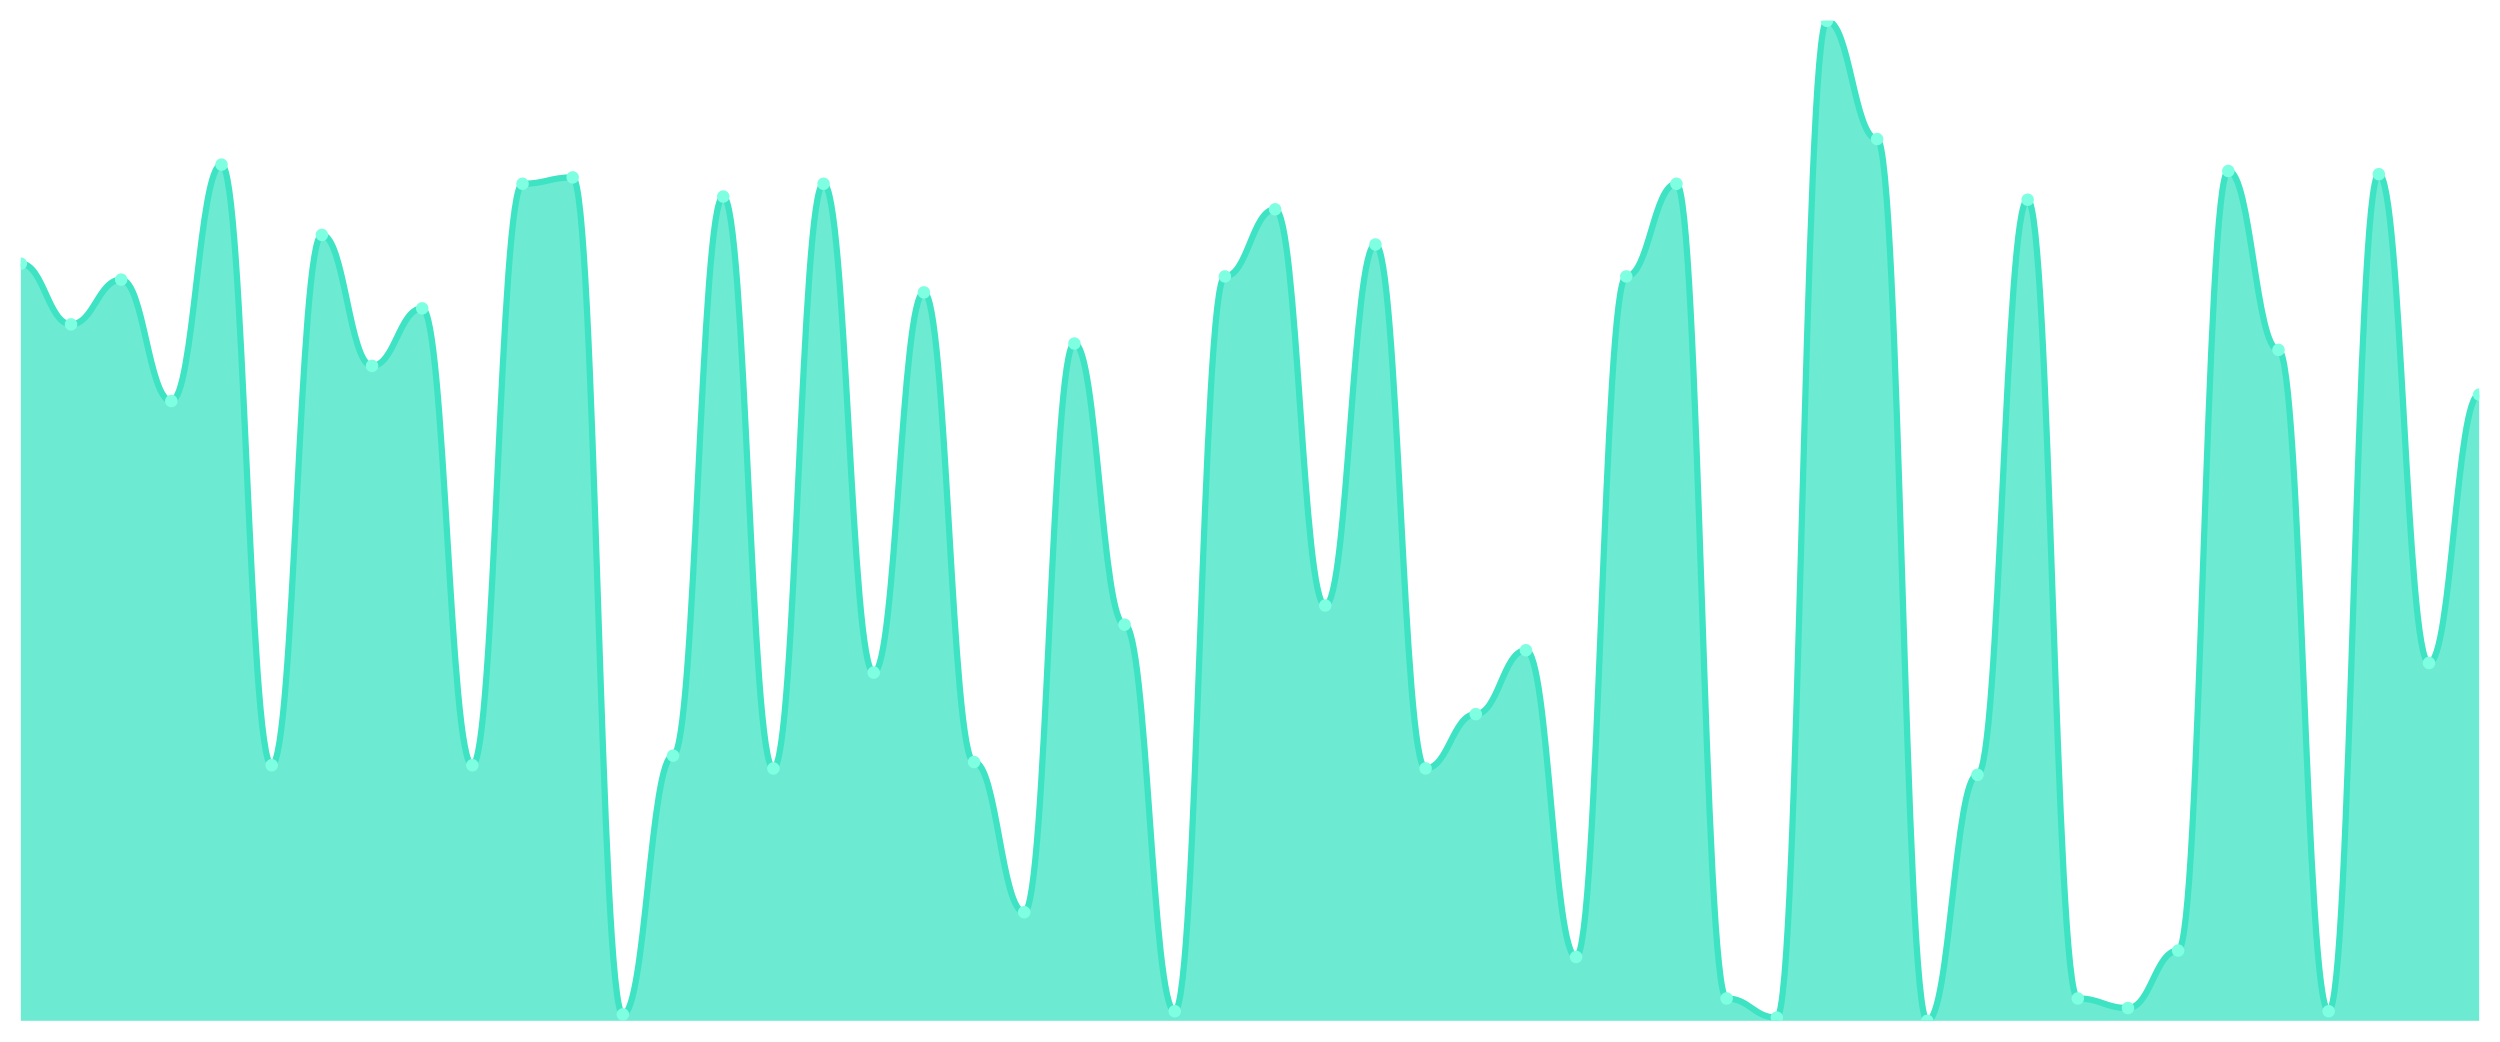
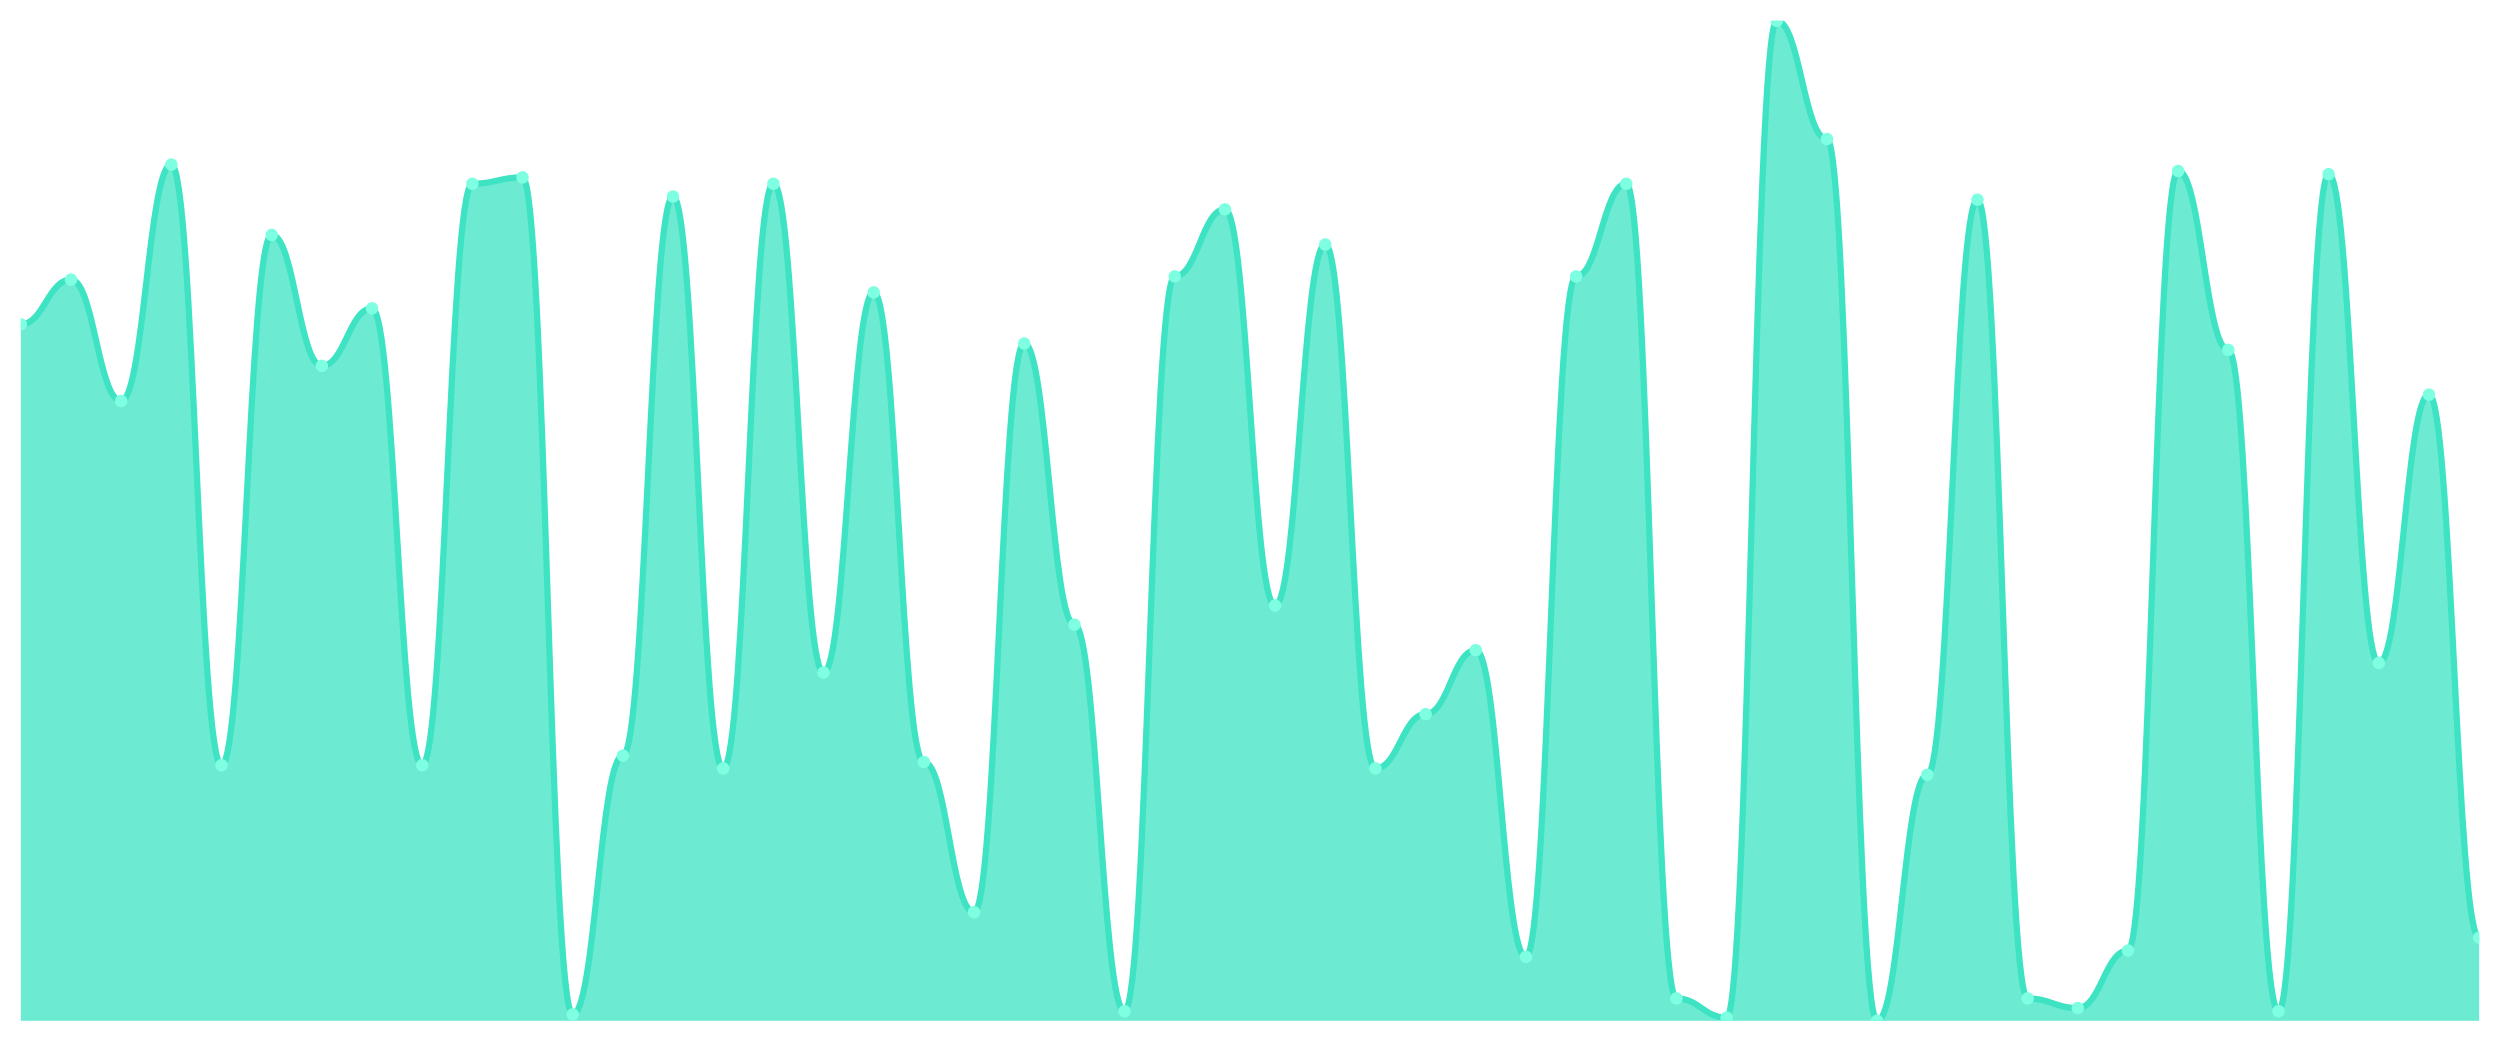
<svg xmlns="http://www.w3.org/2000/svg" viewBox="0 0 1200 500" width="1200" height="500">
  <defs>
    <clipPath id="c">
      <rect x="10" y="10" width="1180" height="480" />
    </clipPath>
  </defs>
  <rect width="1200" height="500" fill="none" />
  <g clip-path="url(#c)">
-     <path d="M 10,490 L 10,126.55 C 20.837,126.55 23.245,155.687 34.082,155.687 C 44.918,155.687 47.327,134.217 58.163,134.217 C 69,134.217 71.408,192.492 82.245,192.492 C 93.082,192.492 95.49,79.01 106.327,79.01 C 117.163,79.01 119.571,367.316 130.408,367.316 C 141.245,367.316 143.653,112.748 154.49,112.748 C 165.327,112.748 167.735,175.623 178.571,175.623 C 189.408,175.623 191.816,148.019 202.653,148.019 C 213.49,148.019 215.898,367.316 226.735,367.316 C 237.571,367.316 239.98,88.211 250.816,88.211 C 261.653,88.211 264.061,85.144 274.898,85.144 C 285.735,85.144 288.143,486.933 298.98,486.933 C 309.816,486.933 312.224,362.716 323.061,362.716 C 333.898,362.716 336.306,94.345 347.143,94.345 C 357.98,94.345 360.388,368.85 371.224,368.85 C 382.061,368.85 384.469,88.211 395.306,88.211 C 406.143,88.211 408.551,322.843 419.388,322.843 C 430.224,322.843 432.633,140.351 443.469,140.351 C 454.306,140.351 456.714,365.783 467.551,365.783 C 478.388,365.783 480.796,437.859 491.633,437.859 C 502.469,437.859 504.878,164.888 515.714,164.888 C 526.551,164.888 528.959,299.84 539.796,299.84 C 550.633,299.84 553.041,485.399 563.878,485.399 C 574.714,485.399 577.122,132.684 587.959,132.684 C 598.796,132.684 601.204,100.479 612.041,100.479 C 622.878,100.479 625.286,290.639 636.122,290.639 C 646.959,290.639 649.367,117.348 660.204,117.348 C 671.041,117.348 673.449,368.85 684.286,368.85 C 695.122,368.85 697.531,342.78 708.367,342.78 C 719.204,342.78 721.612,312.109 732.449,312.109 C 743.286,312.109 745.694,459.329 756.531,459.329 C 767.367,459.329 769.776,132.684 780.612,132.684 C 791.449,132.684 793.857,88.211 804.694,88.211 C 815.531,88.211 817.939,479.265 828.776,479.265 C 839.612,479.265 842.02,488.466 852.857,488.466 C 863.694,488.466 866.102,10 876.939,10 C 887.776,10 890.184,66.741 901.02,66.741 C 911.857,66.741 914.265,490 925.102,490 C 935.939,490 938.347,371.917 949.184,371.917 C 960.02,371.917 962.429,95.879 973.265,95.879 C 984.102,95.879 986.51,479.265 997.347,479.265 C 1008.184,479.265 1010.592,483.866 1021.429,483.866 C 1032.265,483.866 1034.673,456.262 1045.51,456.262 C 1056.347,456.262 1058.755,82.077 1069.592,82.077 C 1080.429,82.077 1082.837,167.955 1093.673,167.955 C 1104.51,167.955 1106.918,485.399 1117.755,485.399 C 1128.592,485.399 1131,83.61 1141.837,83.61 C 1152.673,83.61 1155.082,318.243 1165.918,318.243 C 1176.755,318.243 1179.163,189.425 1190,189.425 L 1190,490 Z" fill="rgba(61,227,195,0.75)" />
-     <path d="M 10,126.55 C 20.837,126.55 23.245,155.687 34.082,155.687 C 44.918,155.687 47.327,134.217 58.163,134.217 C 69,134.217 71.408,192.492 82.245,192.492 C 93.082,192.492 95.49,79.01 106.327,79.01 C 117.163,79.01 119.571,367.316 130.408,367.316 C 141.245,367.316 143.653,112.748 154.49,112.748 C 165.327,112.748 167.735,175.623 178.571,175.623 C 189.408,175.623 191.816,148.019 202.653,148.019 C 213.49,148.019 215.898,367.316 226.735,367.316 C 237.571,367.316 239.98,88.211 250.816,88.211 C 261.653,88.211 264.061,85.144 274.898,85.144 C 285.735,85.144 288.143,486.933 298.98,486.933 C 309.816,486.933 312.224,362.716 323.061,362.716 C 333.898,362.716 336.306,94.345 347.143,94.345 C 357.98,94.345 360.388,368.85 371.224,368.85 C 382.061,368.85 384.469,88.211 395.306,88.211 C 406.143,88.211 408.551,322.843 419.388,322.843 C 430.224,322.843 432.633,140.351 443.469,140.351 C 454.306,140.351 456.714,365.783 467.551,365.783 C 478.388,365.783 480.796,437.859 491.633,437.859 C 502.469,437.859 504.878,164.888 515.714,164.888 C 526.551,164.888 528.959,299.84 539.796,299.84 C 550.633,299.84 553.041,485.399 563.878,485.399 C 574.714,485.399 577.122,132.684 587.959,132.684 C 598.796,132.684 601.204,100.479 612.041,100.479 C 622.878,100.479 625.286,290.639 636.122,290.639 C 646.959,290.639 649.367,117.348 660.204,117.348 C 671.041,117.348 673.449,368.85 684.286,368.85 C 695.122,368.85 697.531,342.78 708.367,342.78 C 719.204,342.78 721.612,312.109 732.449,312.109 C 743.286,312.109 745.694,459.329 756.531,459.329 C 767.367,459.329 769.776,132.684 780.612,132.684 C 791.449,132.684 793.857,88.211 804.694,88.211 C 815.531,88.211 817.939,479.265 828.776,479.265 C 839.612,479.265 842.02,488.466 852.857,488.466 C 863.694,488.466 866.102,10 876.939,10 C 887.776,10 890.184,66.741 901.02,66.741 C 911.857,66.741 914.265,490 925.102,490 C 935.939,490 938.347,371.917 949.184,371.917 C 960.02,371.917 962.429,95.879 973.265,95.879 C 984.102,95.879 986.51,479.265 997.347,479.265 C 1008.184,479.265 1010.592,483.866 1021.429,483.866 C 1032.265,483.866 1034.673,456.262 1045.51,456.262 C 1056.347,456.262 1058.755,82.077 1069.592,82.077 C 1080.429,82.077 1082.837,167.955 1093.673,167.955 C 1104.51,167.955 1106.918,485.399 1117.755,485.399 C 1128.592,485.399 1131,83.61 1141.837,83.61 C 1152.673,83.61 1155.082,318.243 1165.918,318.243 C 1176.755,318.243 1179.163,189.425 1190,189.425" fill="none" stroke="#3de3c3" stroke-width="3" stroke-linecap="round" stroke-linejoin="round" />
-     <circle cx="10" cy="126.55" r="3" fill="#7fffe1" />
-     <circle cx="34.082" cy="155.687" r="3" fill="#7fffe1" />
-     <circle cx="58.163" cy="134.217" r="3" fill="#7fffe1" />
-     <circle cx="82.245" cy="192.492" r="3" fill="#7fffe1" />
-     <circle cx="106.327" cy="79.01" r="3" fill="#7fffe1" />
-     <circle cx="130.408" cy="367.316" r="3" fill="#7fffe1" />
-     <circle cx="154.49" cy="112.748" r="3" fill="#7fffe1" />
-     <circle cx="178.571" cy="175.623" r="3" fill="#7fffe1" />
-     <circle cx="202.653" cy="148.019" r="3" fill="#7fffe1" />
-     <circle cx="226.735" cy="367.316" r="3" fill="#7fffe1" />
-     <circle cx="250.816" cy="88.211" r="3" fill="#7fffe1" />
-     <circle cx="274.898" cy="85.144" r="3" fill="#7fffe1" />
-     <circle cx="298.98" cy="486.933" r="3" fill="#7fffe1" />
-     <circle cx="323.061" cy="362.716" r="3" fill="#7fffe1" />
-     <circle cx="347.143" cy="94.345" r="3" fill="#7fffe1" />
-     <circle cx="371.224" cy="368.85" r="3" fill="#7fffe1" />
-     <circle cx="395.306" cy="88.211" r="3" fill="#7fffe1" />
-     <circle cx="419.388" cy="322.843" r="3" fill="#7fffe1" />
-     <circle cx="443.469" cy="140.351" r="3" fill="#7fffe1" />
-     <circle cx="467.551" cy="365.783" r="3" fill="#7fffe1" />
-     <circle cx="491.633" cy="437.859" r="3" fill="#7fffe1" />
-     <circle cx="515.714" cy="164.888" r="3" fill="#7fffe1" />
-     <circle cx="539.796" cy="299.84" r="3" fill="#7fffe1" />
-     <circle cx="563.878" cy="485.399" r="3" fill="#7fffe1" />
-     <circle cx="587.959" cy="132.684" r="3" fill="#7fffe1" />
-     <circle cx="612.041" cy="100.479" r="3" fill="#7fffe1" />
-     <circle cx="636.122" cy="290.639" r="3" fill="#7fffe1" />
-     <circle cx="660.204" cy="117.348" r="3" fill="#7fffe1" />
-     <circle cx="684.286" cy="368.85" r="3" fill="#7fffe1" />
-     <circle cx="708.367" cy="342.78" r="3" fill="#7fffe1" />
-     <circle cx="732.449" cy="312.109" r="3" fill="#7fffe1" />
-     <circle cx="756.531" cy="459.329" r="3" fill="#7fffe1" />
-     <circle cx="780.612" cy="132.684" r="3" fill="#7fffe1" />
-     <circle cx="804.694" cy="88.211" r="3" fill="#7fffe1" />
-     <circle cx="828.776" cy="479.265" r="3" fill="#7fffe1" />
-     <circle cx="852.857" cy="488.466" r="3" fill="#7fffe1" />
-     <circle cx="876.939" cy="10" r="3" fill="#7fffe1" />
-     <circle cx="901.02" cy="66.741" r="3" fill="#7fffe1" />
-     <circle cx="925.102" cy="490" r="3" fill="#7fffe1" />
-     <circle cx="949.184" cy="371.917" r="3" fill="#7fffe1" />
-     <circle cx="973.265" cy="95.879" r="3" fill="#7fffe1" />
-     <circle cx="997.347" cy="479.265" r="3" fill="#7fffe1" />
-     <circle cx="1021.429" cy="483.866" r="3" fill="#7fffe1" />
-     <circle cx="1045.51" cy="456.262" r="3" fill="#7fffe1" />
-     <circle cx="1069.592" cy="82.077" r="3" fill="#7fffe1" />
-     <circle cx="1093.673" cy="167.955" r="3" fill="#7fffe1" />
-     <circle cx="1117.755" cy="485.399" r="3" fill="#7fffe1" />
-     <circle cx="1141.837" cy="83.61" r="3" fill="#7fffe1" />
-     <circle cx="1165.918" cy="318.243" r="3" fill="#7fffe1" />
-     <circle cx="1190" cy="189.425" r="3" fill="#7fffe1" />
+     <path d="M 10,490 L 10,155.687 C 20.837,155.687 23.245,134.217 34.082,134.217 C 44.918,134.217 47.327,192.492 58.163,192.492 C 69,192.492 71.408,79.01 82.245,79.01 C 93.082,79.01 95.49,367.316 106.327,367.316 C 117.163,367.316 119.571,112.748 130.408,112.748 C 141.245,112.748 143.653,175.623 154.49,175.623 C 165.327,175.623 167.735,148.019 178.571,148.019 C 189.408,148.019 191.816,367.316 202.653,367.316 C 213.49,367.316 215.898,88.211 226.735,88.211 C 237.571,88.211 239.98,85.144 250.816,85.144 C 261.653,85.144 264.061,486.933 274.898,486.933 C 285.735,486.933 288.143,362.716 298.98,362.716 C 309.816,362.716 312.224,94.345 323.061,94.345 C 333.898,94.345 336.306,368.85 347.143,368.85 C 357.98,368.85 360.388,88.211 371.224,88.211 C 382.061,88.211 384.469,322.843 395.306,322.843 C 406.143,322.843 408.551,140.351 419.388,140.351 C 430.224,140.351 432.633,365.783 443.469,365.783 C 454.306,365.783 456.714,437.859 467.551,437.859 C 478.388,437.859 480.796,164.888 491.633,164.888 C 502.469,164.888 504.878,299.84 515.714,299.84 C 526.551,299.84 528.959,485.399 539.796,485.399 C 550.633,485.399 553.041,132.684 563.878,132.684 C 574.714,132.684 577.122,100.479 587.959,100.479 C 598.796,100.479 601.204,290.639 612.041,290.639 C 622.878,290.639 625.286,117.348 636.122,117.348 C 646.959,117.348 649.367,368.85 660.204,368.85 C 671.041,368.85 673.449,342.78 684.286,342.78 C 695.122,342.78 697.531,312.109 708.367,312.109 C 719.204,312.109 721.612,459.329 732.449,459.329 C 743.286,459.329 745.694,132.684 756.531,132.684 C 767.367,132.684 769.776,88.211 780.612,88.211 C 791.449,88.211 793.857,479.265 804.694,479.265 C 815.531,479.265 817.939,488.466 828.776,488.466 C 839.612,488.466 842.02,10 852.857,10 C 863.694,10 866.102,66.741 876.939,66.741 C 887.776,66.741 890.184,490 901.02,490 C 911.857,490 914.265,371.917 925.102,371.917 C 935.939,371.917 938.347,95.879 949.184,95.879 C 960.02,95.879 962.429,479.265 973.265,479.265 C 984.102,479.265 986.51,483.866 997.347,483.866 C 1008.184,483.866 1010.592,456.262 1021.429,456.262 C 1032.265,456.262 1034.673,82.077 1045.51,82.077 C 1056.347,82.077 1058.755,167.955 1069.592,167.955 C 1080.429,167.955 1082.837,485.399 1093.673,485.399 C 1104.51,485.399 1106.918,83.61 1117.755,83.61 C 1128.592,83.61 1131,318.243 1141.837,318.243 C 1152.673,318.243 1155.082,189.425 1165.918,189.425 C 1176.755,189.425 1179.163,450.128 1190,450.128 L 1190,490 Z" fill="rgba(61,227,195,0.75)" />
+     <path d="M 10,155.687 C 20.837,155.687 23.245,134.217 34.082,134.217 C 44.918,134.217 47.327,192.492 58.163,192.492 C 69,192.492 71.408,79.01 82.245,79.01 C 93.082,79.01 95.49,367.316 106.327,367.316 C 117.163,367.316 119.571,112.748 130.408,112.748 C 141.245,112.748 143.653,175.623 154.49,175.623 C 165.327,175.623 167.735,148.019 178.571,148.019 C 189.408,148.019 191.816,367.316 202.653,367.316 C 213.49,367.316 215.898,88.211 226.735,88.211 C 237.571,88.211 239.98,85.144 250.816,85.144 C 261.653,85.144 264.061,486.933 274.898,486.933 C 285.735,486.933 288.143,362.716 298.98,362.716 C 309.816,362.716 312.224,94.345 323.061,94.345 C 333.898,94.345 336.306,368.85 347.143,368.85 C 357.98,368.85 360.388,88.211 371.224,88.211 C 382.061,88.211 384.469,322.843 395.306,322.843 C 406.143,322.843 408.551,140.351 419.388,140.351 C 430.224,140.351 432.633,365.783 443.469,365.783 C 454.306,365.783 456.714,437.859 467.551,437.859 C 478.388,437.859 480.796,164.888 491.633,164.888 C 502.469,164.888 504.878,299.84 515.714,299.84 C 526.551,299.84 528.959,485.399 539.796,485.399 C 550.633,485.399 553.041,132.684 563.878,132.684 C 574.714,132.684 577.122,100.479 587.959,100.479 C 598.796,100.479 601.204,290.639 612.041,290.639 C 622.878,290.639 625.286,117.348 636.122,117.348 C 646.959,117.348 649.367,368.85 660.204,368.85 C 671.041,368.85 673.449,342.78 684.286,342.78 C 695.122,342.78 697.531,312.109 708.367,312.109 C 719.204,312.109 721.612,459.329 732.449,459.329 C 743.286,459.329 745.694,132.684 756.531,132.684 C 767.367,132.684 769.776,88.211 780.612,88.211 C 791.449,88.211 793.857,479.265 804.694,479.265 C 815.531,479.265 817.939,488.466 828.776,488.466 C 839.612,488.466 842.02,10 852.857,10 C 863.694,10 866.102,66.741 876.939,66.741 C 887.776,66.741 890.184,490 901.02,490 C 911.857,490 914.265,371.917 925.102,371.917 C 935.939,371.917 938.347,95.879 949.184,95.879 C 960.02,95.879 962.429,479.265 973.265,479.265 C 984.102,479.265 986.51,483.866 997.347,483.866 C 1008.184,483.866 1010.592,456.262 1021.429,456.262 C 1032.265,456.262 1034.673,82.077 1045.51,82.077 C 1056.347,82.077 1058.755,167.955 1069.592,167.955 C 1080.429,167.955 1082.837,485.399 1093.673,485.399 C 1104.51,485.399 1106.918,83.61 1117.755,83.61 C 1128.592,83.61 1131,318.243 1141.837,318.243 C 1152.673,318.243 1155.082,189.425 1165.918,189.425 C 1176.755,189.425 1179.163,450.128 1190,450.128" fill="none" stroke="#3de3c3" stroke-width="3" stroke-linecap="round" stroke-linejoin="round" />
+     <circle cx="10" cy="155.687" r="3" fill="#7fffe1" />
+     <circle cx="34.082" cy="134.217" r="3" fill="#7fffe1" />
+     <circle cx="58.163" cy="192.492" r="3" fill="#7fffe1" />
+     <circle cx="82.245" cy="79.01" r="3" fill="#7fffe1" />
+     <circle cx="106.327" cy="367.316" r="3" fill="#7fffe1" />
+     <circle cx="130.408" cy="112.748" r="3" fill="#7fffe1" />
+     <circle cx="154.49" cy="175.623" r="3" fill="#7fffe1" />
+     <circle cx="178.571" cy="148.019" r="3" fill="#7fffe1" />
+     <circle cx="202.653" cy="367.316" r="3" fill="#7fffe1" />
+     <circle cx="226.735" cy="88.211" r="3" fill="#7fffe1" />
+     <circle cx="250.816" cy="85.144" r="3" fill="#7fffe1" />
+     <circle cx="274.898" cy="486.933" r="3" fill="#7fffe1" />
+     <circle cx="298.98" cy="362.716" r="3" fill="#7fffe1" />
+     <circle cx="323.061" cy="94.345" r="3" fill="#7fffe1" />
+     <circle cx="347.143" cy="368.85" r="3" fill="#7fffe1" />
+     <circle cx="371.224" cy="88.211" r="3" fill="#7fffe1" />
+     <circle cx="395.306" cy="322.843" r="3" fill="#7fffe1" />
+     <circle cx="419.388" cy="140.351" r="3" fill="#7fffe1" />
+     <circle cx="443.469" cy="365.783" r="3" fill="#7fffe1" />
+     <circle cx="467.551" cy="437.859" r="3" fill="#7fffe1" />
+     <circle cx="491.633" cy="164.888" r="3" fill="#7fffe1" />
+     <circle cx="515.714" cy="299.84" r="3" fill="#7fffe1" />
+     <circle cx="539.796" cy="485.399" r="3" fill="#7fffe1" />
+     <circle cx="563.878" cy="132.684" r="3" fill="#7fffe1" />
+     <circle cx="587.959" cy="100.479" r="3" fill="#7fffe1" />
+     <circle cx="612.041" cy="290.639" r="3" fill="#7fffe1" />
+     <circle cx="636.122" cy="117.348" r="3" fill="#7fffe1" />
+     <circle cx="660.204" cy="368.85" r="3" fill="#7fffe1" />
+     <circle cx="684.286" cy="342.78" r="3" fill="#7fffe1" />
+     <circle cx="708.367" cy="312.109" r="3" fill="#7fffe1" />
+     <circle cx="732.449" cy="459.329" r="3" fill="#7fffe1" />
+     <circle cx="756.531" cy="132.684" r="3" fill="#7fffe1" />
+     <circle cx="780.612" cy="88.211" r="3" fill="#7fffe1" />
+     <circle cx="804.694" cy="479.265" r="3" fill="#7fffe1" />
+     <circle cx="828.776" cy="488.466" r="3" fill="#7fffe1" />
+     <circle cx="852.857" cy="10" r="3" fill="#7fffe1" />
+     <circle cx="876.939" cy="66.741" r="3" fill="#7fffe1" />
+     <circle cx="901.02" cy="490" r="3" fill="#7fffe1" />
+     <circle cx="925.102" cy="371.917" r="3" fill="#7fffe1" />
+     <circle cx="949.184" cy="95.879" r="3" fill="#7fffe1" />
+     <circle cx="973.265" cy="479.265" r="3" fill="#7fffe1" />
+     <circle cx="997.347" cy="483.866" r="3" fill="#7fffe1" />
+     <circle cx="1021.429" cy="456.262" r="3" fill="#7fffe1" />
+     <circle cx="1045.51" cy="82.077" r="3" fill="#7fffe1" />
+     <circle cx="1069.592" cy="167.955" r="3" fill="#7fffe1" />
+     <circle cx="1093.673" cy="485.399" r="3" fill="#7fffe1" />
+     <circle cx="1117.755" cy="83.61" r="3" fill="#7fffe1" />
+     <circle cx="1141.837" cy="318.243" r="3" fill="#7fffe1" />
+     <circle cx="1165.918" cy="189.425" r="3" fill="#7fffe1" />
+     <circle cx="1190" cy="450.128" r="3" fill="#7fffe1" />
  </g>
</svg>
